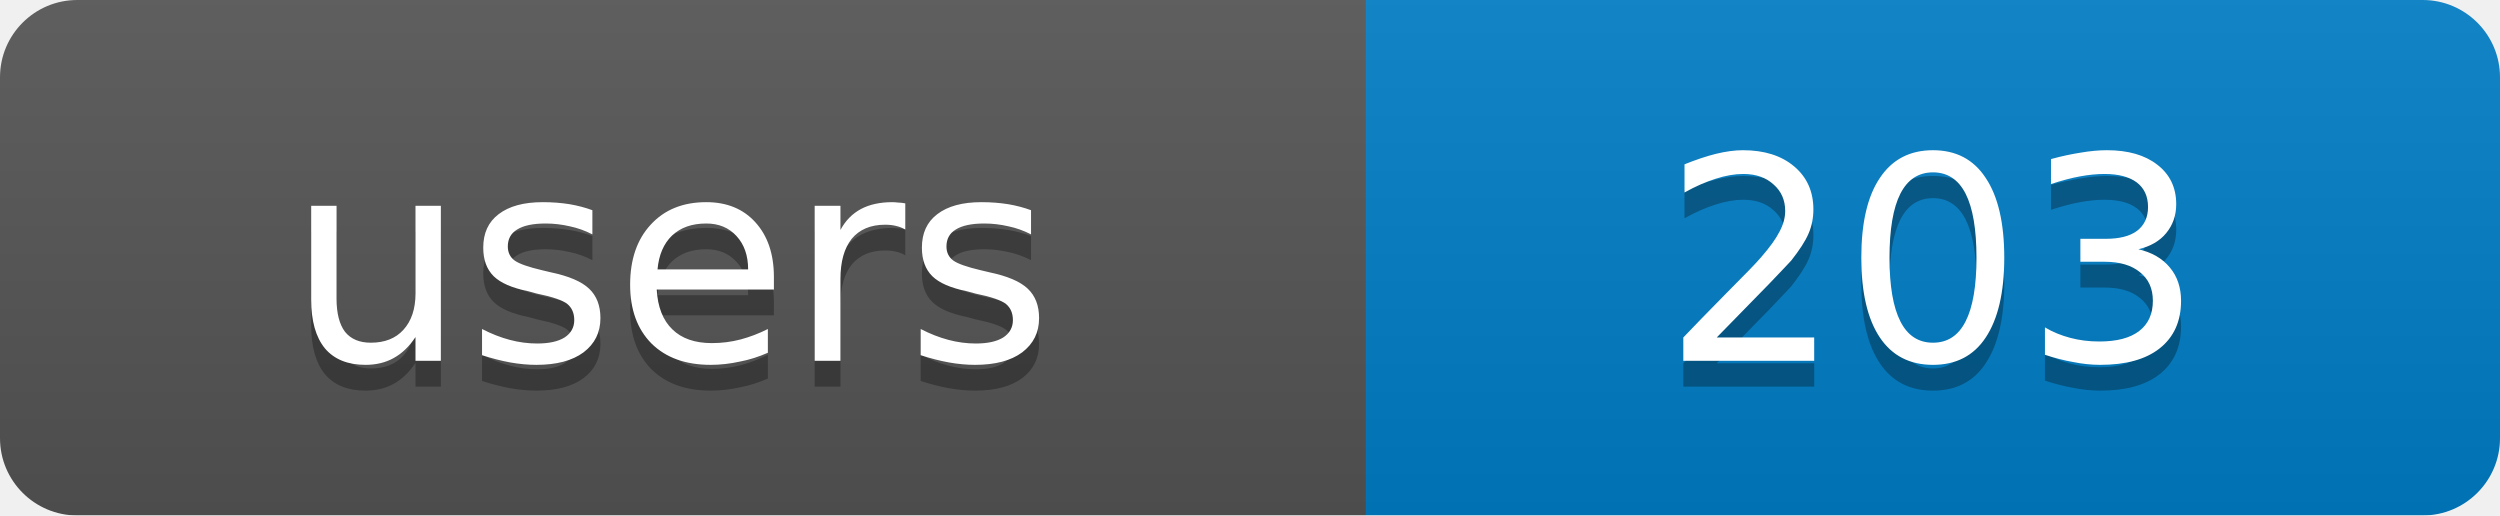
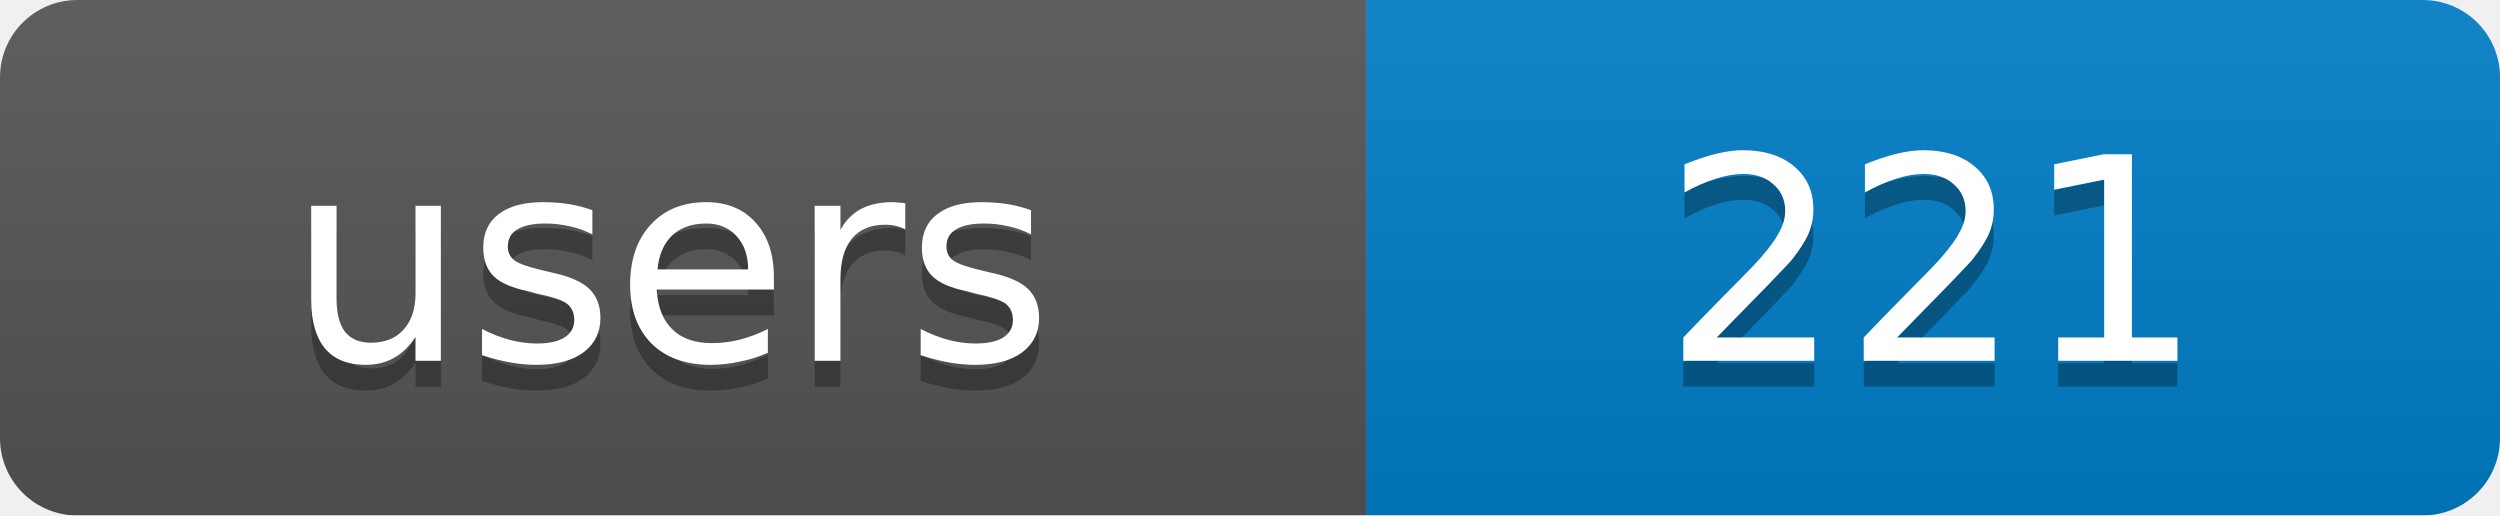
<svg xmlns="http://www.w3.org/2000/svg" width="97" height="20">
  <linearGradient id="b" x2="0" y2="100%">
    <stop offset="0" stop-color="#bbb" stop-opacity=".1" />
    <stop offset="1" stop-opacity=".1" />
  </linearGradient>
  <mask id="a">
    <rect width="97" height="20" rx="3" fill="#fff" />
  </mask>
  <g mask="url(#a)">
    <rect width="53" height="20" fill="#555" />
    <rect x="53" width="44" height="20" fill="#007ec6" />
    <rect width="97" height="20" fill="url(#b)" />
  </g>
  <g fill="#fff" text-anchor="middle" font-family="DejaVu Sans,Verdana,Geneva,sans-serif" font-size="11">
    <text x="26" y="15" fill="#010101" fill-opacity=".3">users</text>
-     <text x="75" y="15" fill="#010101" fill-opacity=".3">203</text>
+     <text x="75" y="15" fill="#010101" fill-opacity=".3">221</text>
    <text x="26" y="14">users</text>
-     <text x="75" y="14">203</text>
+     <text x="75" y="14">221</text>
  </g>
</svg>
